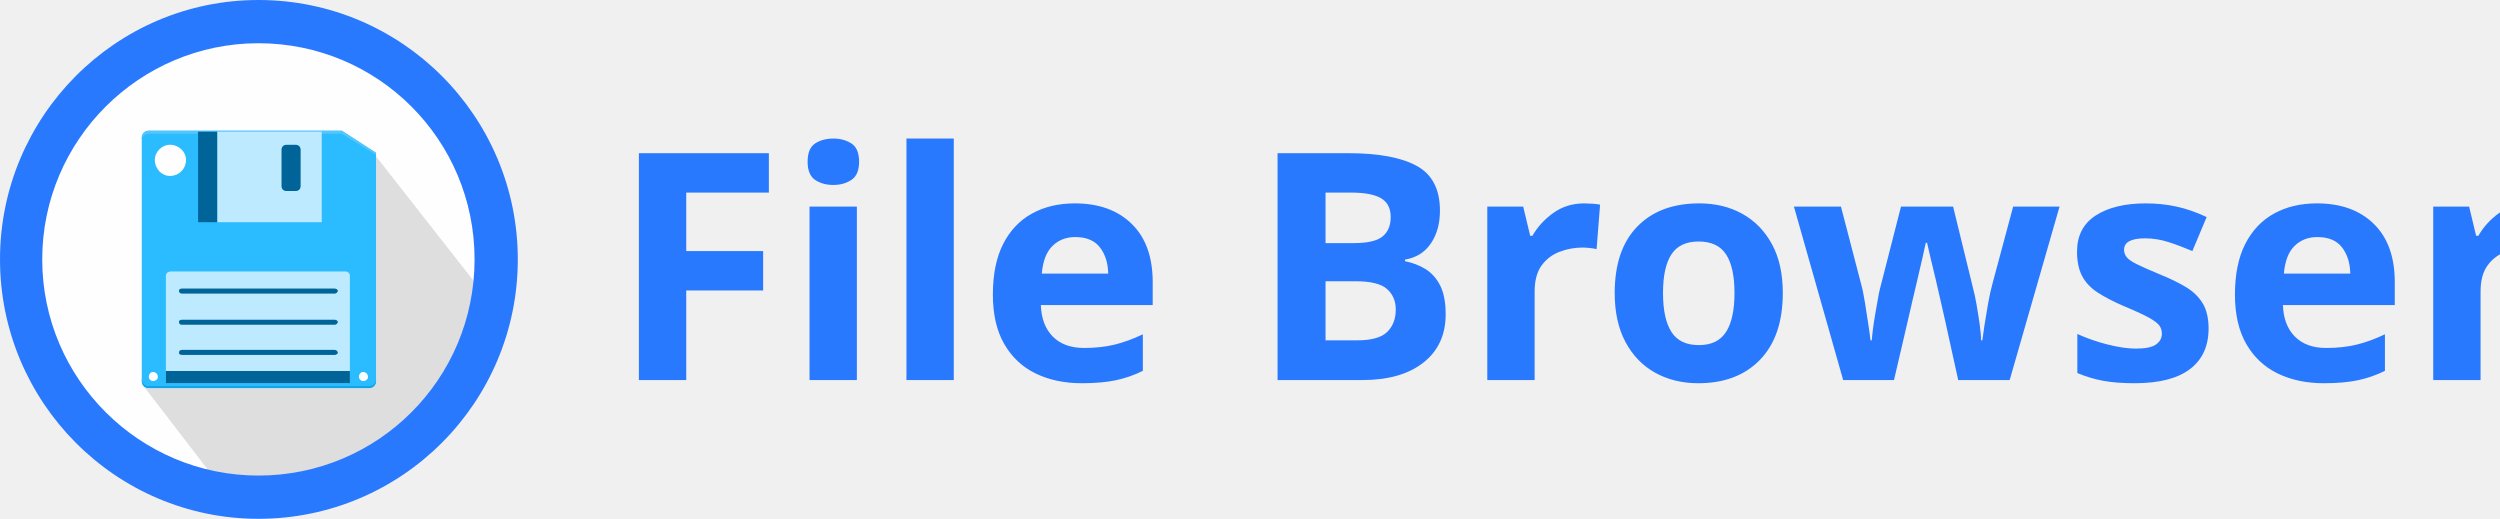
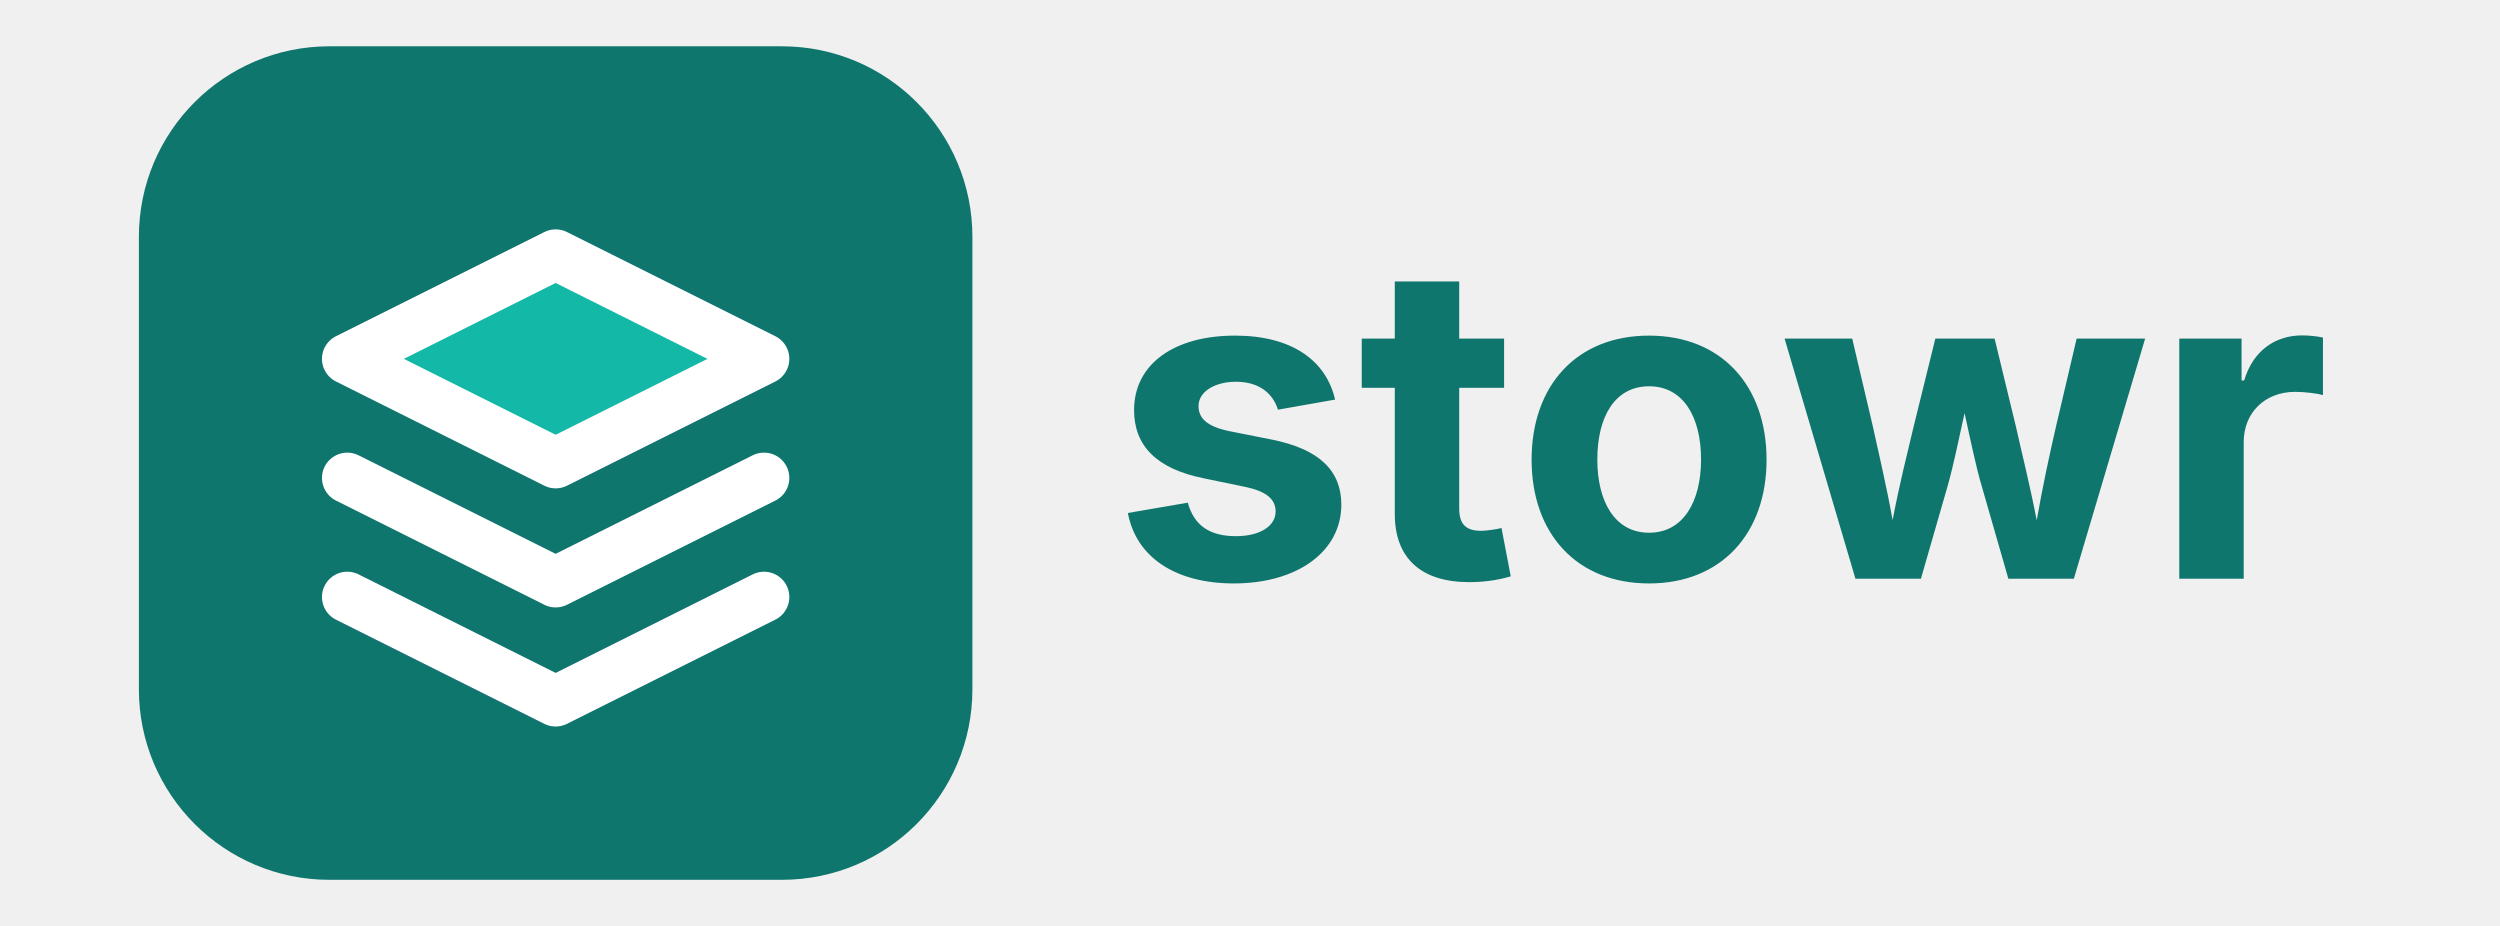
- <svg xmlns="http://www.w3.org/2000/svg" xml:space="preserve" width="2486.48" height="516" version="1.1" id="prefix__svg3941" clip-rule="evenodd" fill-rule="evenodd" image-rendering="optimizeQuality" shape-rendering="geometricPrecision" text-rendering="geometricPrecision">
-   <defs id="prefix__defs3896">
-     <style type="text/css" id="style3894">@font-face{font-family:"Ubuntu";src:url(#prefix__FontID0) format(svg)}.prefix__fil2{fill:#fefefe}.prefix__fil7{fill:#006498}.prefix__fil1{fill:#2979ff}.prefix__fil6{fill:#bdeaff}</style>
-     <font id="prefix__FontID0" horiz-adv-x="720" font-variant="normal" font-weight="700" horiz-origin-x="0" horiz-origin-y="0" vert-origin-x="45" vert-origin-y="90" vert-adv-y="90">
-       <font-face font-family="Ubuntu" id="prefix__font-face3849" />
-       <glyph unicode="w" horiz-adv-x="783" id="prefix__glyph3857">
-         <path d="M390.501 302.001a4595.866 4595.866 0 00-42.5-151.002A6012.57 6012.57 0 00300.498 0H184.5c-12 28-24.999 61.333-39.167 100-14 38.665-28.5 80.834-43.498 126.5-15.167 45.666-30.5 94.001-46.168 145-15.666 51-31 102.5-45.666 154.5h157.001c5.333-24 11.164-50.166 17.667-78.502A9561.304 9561.304 0 01204.667 360c7.168-30 14.5-60.167 22.166-90.499C234.502 239.165 242.5 210 250.501 182a4266.016 4266.016 0 0125.5 90.002 7544.142 7544.142 0 0124.001 90.5A17624.936 17624.936 0 01322 448.5c7 27.667 13.166 53.5 18.5 77.5h108c5.334-24 11.336-49.833 18-77.5a15180.207 15180.207 0 0121-86 7284.587 7284.587 0 0123.003-90.499A2903.614 2903.614 0 01535.502 182c7.997 28 16.167 57.166 24.165 87.502 8.002 30.332 15.499 60.5 22.667 90.5 7 29.999 13.667 59.165 20.002 87.497 6.5 28.336 12.333 54.501 17.666 78.502H775c-14.665-52-30-103.5-45.666-154.5-15.667-51-31-99.334-46.167-145-14.998-45.666-29.667-87.834-44-126.5C624.668 61.332 611.5 28 599.5 0h-116c-16.664 50.667-33 101.001-48.999 150.999a3001.458 3001.458 0 00-44 151.002z" id="prefix__path3855" />
-       </glyph>
-       <glyph unicode="F" horiz-adv-x="573" id="prefix__glyph3861">
-         <path d="M80 0v692.999H544v-131h-308V417.003h274.002v-131H236V.001H80z" id="prefix__path3859" />
-       </glyph>
-       <glyph unicode="e" horiz-adv-x="583" id="prefix__glyph3865">
-         <path d="M45.001 258.999c0 46.668 7.164 87.502 21.5 122.502 14.333 35 33.166 64.166 56.498 87.498 23.336 23.336 50.17 41.002 80.501 53.003C233.832 533.998 265.002 540 297 540c74.668 0 133.665-22.835 177-68.5 43.334-45.667 64.999-112.834 64.999-201.502 0-8.667-.333-18.163-.998-28.497-.669-10.333-1.334-19.501-2-27.503H198c3.334-30.664 17.667-54.998 43.002-72.997C266.332 123 300.335 114 343 114c27.335 0 54.169 2.5 80.502 7.5C449.835 126.5 471.336 132.668 488 140L508.002 19C500.001 15.002 489.334 11 476 7c-13.331-3.999-28.165-7.5-44.5-10.502-16.333-2.997-33.834-5.497-52.499-7.497a525.485 525.485 0 00-56-3c-47.333 0-88.499 7-123.498 21-35 14-64.002 33.164-87.001 57.498-23 24.333-40 53.167-51 86.5-11.002 33.333-16.5 69.334-16.5 108zM395 316.001c-.665 12.665-2.833 24.998-6.5 36.999-3.665 12-9.335 22.667-17 31.999-7.665 9.336-17.334 17-29.002 23C330.834 414 316.333 417 299 417c-16.669 0-31.001-2.836-43.002-8.502-11.997-5.666-21.998-13.167-30-22.499-7.997-9.335-14.164-20.166-18.499-32.5-4.331-12.332-7.5-24.834-9.5-37.5h197z" id="prefix__path3863" />
-       </glyph>
-       <glyph unicode="s" horiz-adv-x="484" id="prefix__glyph3869">
-         <path d="M220.998 106.999c27.335 0 46.668 2.668 58.003 8.002 11.332 5.333 16.997 15.666 16.997 31 0 11.997-7.332 22.5-21.997 31.499-14.67 9-37 19.165-67.003 30.5-23.332 8.667-44.5 17.666-63.497 26.998-19 9.336-35.168 20.503-48.503 33.501C81.668 281.502 71.334 297 64.001 315 56.665 332.998 53 354.667 53 380c0 49.336 18.335 88.334 55.002 117 36.666 28.668 87 43 150.999 43 31.998 0 62.667-2.832 92-8.498 29.335-5.67 52.667-11.836 70-18.503l-26-116c-17.333 6.003-36.166 11.336-56.5 16-20.335 4.668-43.166 7-68.502 7-46.664 0-70-12.998-70-38.999 0-5.998 1.002-11.335 3.002-15.999 1.999-4.668 6.002-9.168 12-13.5 5.998-4.334 14.168-9.002 24.498-14 10.334-5.168 23.5-10.67 39.504-16.668 32.664-12.164 59.666-24 80.998-35.833 21.333-11.668 38.166-24.498 50.499-38 12.333-13.668 21-28.834 26-45.499C441.5 184.832 444 165.667 444 143.665c0-51.833-19.501-91.164-58.5-117.834C346.501-.666 291.335-14 220.001-14c-46.668 0-85.502 3.999-116.499 12C72.502 5.997 51 12.665 39 17.998L64.002 139A488.51 488.51 0 01142 115.5c26.666-5.67 53.003-8.503 79-8.503z" id="prefix__path3867" />
-       </glyph>
-       <glyph unicode="B" horiz-adv-x="671" id="prefix__glyph3873">
-         <path d="M311-9C272.999-9 235.166-7.832 197.498-5.5c-37.665 2.335-76.832 7.833-117.497 16.5V683c31.999 5.998 66.999 10.498 105 13.5 38.001 3 73.333 4.499 105.998 4.499 44.003 0 84.5-3.166 121.5-9.5 37.003-6.335 68.834-17.166 95.503-32.5 26.666-15.334 47.498-35.5 62.5-60.5C585.498 573.501 593 542.665 593 505.998c0-55.33-26.666-98.998-80-130.997 44.002-16.668 74.002-39.335 90.001-68 16-28.67 24.001-61 24.001-97.002 0-72.665-26.501-127.334-79.5-164.001C494.499 9.33 415.668-9.001 311-9.001zm-79 311V123c11.332-1.33 23.665-2.333 37-2.998 13.331-.669 28-1.001 44-1.001 46.667 0 84.332 6.667 113 20.002 28.666 13.33 42.998 37.997 42.998 73.999 0 31.998-12 54.833-35.998 68.5-24 13.664-58.335 20.5-103 20.5h-98zm0 119H308c48.002 0 82.333 6.167 103 18.5s31 32.167 31 59.498c0 28-10.665 47.67-31.998 59.001-21.336 11.335-52.67 17.001-94 17.001-13.336 0-27.668-.168-43.002-.5-15.335-.333-28.998-1.167-40.999-2.5V421z" id="prefix__path3871" />
-       </glyph>
-       <glyph horiz-adv-x="239" id="prefix__glyph3875" />
-       <glyph unicode="r" horiz-adv-x="421" id="prefix__glyph3879">
-         <path d="M386.999 393.999c-13.331 3.334-28.998 6.836-47 10.502-18 3.666-37.332 5.501-58 5.501-9.332 0-20.499-.833-33.497-2.5C235.5 405.835 225.667 404 218.999 402V0H70.002v498c26.665 9.333 58.167 18.168 94.501 26.502 36.33 8.33 76.832 12.497 121.5 12.497 7.998 0 17.667-.5 28.998-1.498a594.837 594.837 0 0034.002-4A606.588 606.588 0 00383 525.502c11.336-2.332 21-5.165 29.002-8.499L386.999 394z" id="prefix__path3877" />
-       </glyph>
-       <glyph unicode="o" horiz-adv-x="606" id="prefix__glyph3883">
-         <path d="M561.998 264c0-41.335-5.998-79.168-17.999-113.498-12-34.335-29.334-63.669-52-88.002-22.668-24.334-49.834-43.166-81.5-56.501C378.832-7.332 343.332-14 304-14 265.334-14 230.166-7.332 198.5 6c-31.667 13.335-58.833 32.167-81.5 56.5C94.333 86.834 76.667 116.168 64 150.502c-12.67 34.33-19 72.164-19 113.498 0 41.335 6.499 79 19.497 113.001 13.002 33.998 31.001 63 54 86.997 23 24.001 50.335 42.669 82.001 56C232.165 533.333 266.669 540 304 540c38.001 0 72.833-6.667 104.499-20.002 31.666-13.331 58.833-31.999 81.5-56C512.665 440.001 530.332 411 543 377.001c12.666-34.002 18.997-71.667 18.997-113.001zm-151.996 0c0 45.999-9.168 82.168-27.503 108.502-18.331 26.333-44.5 39.5-78.498 39.5-34.002 0-60.336-13.167-79-39.5-18.668-26.333-28-62.503-28-108.502 0-45.999 9.332-82.501 28-109.499C243.665 127.499 270 114 304.001 114c33.998 0 60.167 13.499 78.498 40.501 18.335 26.998 27.503 63.5 27.503 109.499z" id="prefix__path3881" />
-       </glyph>
-       <glyph unicode="l" horiz-adv-x="316" id="prefix__glyph3887">
-         <path d="M279.999-10.001c-43.334.669-78.499 5.333-105.501 14-26.998 8.667-48.33 20.835-63.998 36.502C94.834 56.168 84.167 75.165 78.498 97.5 72.832 119.833 69.999 145 69.999 173v579l149 24V203c0-13.336 1-25.332 3-35.999 2-10.67 5.834-19.67 11.5-27.002C239.165 132.667 247.33 126.665 258 122c10.666-4.667 24.999-7.669 42.997-8.999l-21-123.002z" id="prefix__path3885" />
-       </glyph>
-       <glyph unicode="i" horiz-adv-x="288" id="prefix__glyph3891">
-         <path d="M218.999 0H70v526h148.999V0zm14 678.001c0-27.335-8.831-48.836-26.497-64.502-17.667-15.667-38.502-23.5-62.503-23.5-23.998 0-44.833 7.833-62.5 23.5C63.834 629.165 55 650.666 55 678c0 27.331 8.834 48.832 26.5 64.499C99.167 758.166 120.002 766 144 766c24 0 44.836-7.834 62.502-23.5C224.168 726.832 233 705.332 233 678z" id="prefix__path3889" />
-       </glyph>
-     </font>
-   </defs>
-   <g id="prefix__Layer_x0020_1" transform="translate(-168.873 -262.322)">
-     <g id="prefix___668933328" transform="translate(-48.127 -19.678)">
-       <text x="824" y="660" class="prefix__fil1" id="prefix__text3901" font-weight="700" font-size="316.03" font-family="Ubuntu" fill="#2979ff">File Browser</text>
-       <g id="prefix__g3937">
-         <path class="prefix__fil2" d="M474 283c142 0 257 115 257 257S616 797 474 797c-141 0-256-115-256-257s115-257 256-257z" id="prefix__path3903" fill="#fefefe" />
-         <path d="M589 435l109 139c3 106-137 231-269 182l-70-91 105-143s127-88 125-87z" id="prefix__path3905" fill="#332c2b" fill-opacity=".149" />
-         <path d="M365 412h192l34 22v227c0 4-3 7-7 7H365c-4 0-7-3-7-7V419c0-4 3-7 7-7z" id="prefix__path3907" fill="#2bbcff" />
-         <path d="M365 412h192l34 22v2l-34-21H365c-4 0-7 3-7 6v240-242c0-4 3-7 7-7z" id="prefix__path3909" fill="#53c6fc" />
-         <path class="prefix__fil6" id="prefix__polygon3911" fill="#bdeaff" d="M433 503v-90h104v90z" />
-         <path class="prefix__fil6" d="M387 552h174c2 0 4 2 4 4v106H382V556c0-2 2-4 5-4z" id="prefix__path3913" fill="#bdeaff" />
-         <path class="prefix__fil7" id="prefix__polygon3915" fill="#006498" d="M382 663v-12h183v12z" />
-         <path class="prefix__fil7" d="M502 426h9c3 0 5 2 5 5v36c0 3-2 5-5 5h-9c-3 0-5-2-5-5v-36c0-3 2-5 5-5z" id="prefix__path3917" fill="#006498" />
-         <path class="prefix__fil2" d="M386 426c9 0 16 7 16 15 0 9-7 16-16 16-8 0-15-7-15-16 0-8 7-15 15-15z" id="prefix__path3919" fill="#fefefe" />
-         <path class="prefix__fil7" d="M398 630h152c1 0 3 1 3 3 0 1-2 2-3 2H398c-2 0-3-1-3-2 0-2 1-3 3-3z" id="prefix__path3921" fill="#006498" />
-         <path class="prefix__fil7" d="M398 600h152c1 0 3 1 3 2 0 2-2 3-3 3H398c-2 0-3-1-3-3 0-1 1-2 3-2z" id="prefix__path3923" fill="#006498" />
-         <path class="prefix__fil7" d="M398 569h152c1 0 3 1 3 2 0 2-2 3-3 3H398c-2 0-3-1-3-3 0-1 1-2 3-2z" id="prefix__path3925" fill="#006498" />
-         <path class="prefix__fil2" d="M369 652c3 0 5 2 5 5 0 2-2 4-5 4-2 0-4-2-4-4 0-3 2-5 4-5z" id="prefix__path3927" fill="#fefefe" />
-         <path class="prefix__fil2" d="M578 652c3 0 5 2 5 5 0 2-2 4-5 4-2 0-4-2-4-4 0-3 2-5 4-5z" id="prefix__path3929" fill="#fefefe" />
-         <path class="prefix__fil7" id="prefix__polygon3931" fill="#006498" d="M433 503v-90h-19v90z" />
-         <path d="M591 659v2c0 4-3 7-7 7H365c-4 0-7-3-7-7v-2c0 4 3 7 7 7h219c4 0 7-3 7-7z" id="prefix__path3933" fill="#0ea5eb" />
-         <path class="prefix__fil1" d="M474 282c143 0 258 116 258 258S617 798 474 798c-142 0-257-116-257-258s115-258 257-258zm0 43c119 0 215 96 215 215s-96 215-215 215c-118 0-215-96-215-215s97-215 215-215z" id="prefix__path3935" fill="#2979ff" />
-       </g>
+ <svg xmlns="http://www.w3.org/2000/svg" width="1080" height="400" viewBox="0 0 1080 400">
+   <g transform="translate(60,20) scale(0.643)">
+     <rect width="560" height="560" rx="128" fill="#0f766e" />
+     <g fill="none" stroke="#ffffff" stroke-width="34" stroke-linejoin="round" stroke-linecap="round">
+       <path d="M140 210 L280 140 L420 210 L280 280 Z" fill="#14b8a6" />
+       <path d="M140 290 L280 360 L420 290" />
+       <path d="M140 370 L280 440 L420 370" />
    </g>
  </g>
+   <text x="480" y="250" font-family="Inter, Helvetica, Arial, sans-serif" font-size="190" font-weight="700" fill="#0f766e">stowr</text>
</svg>
